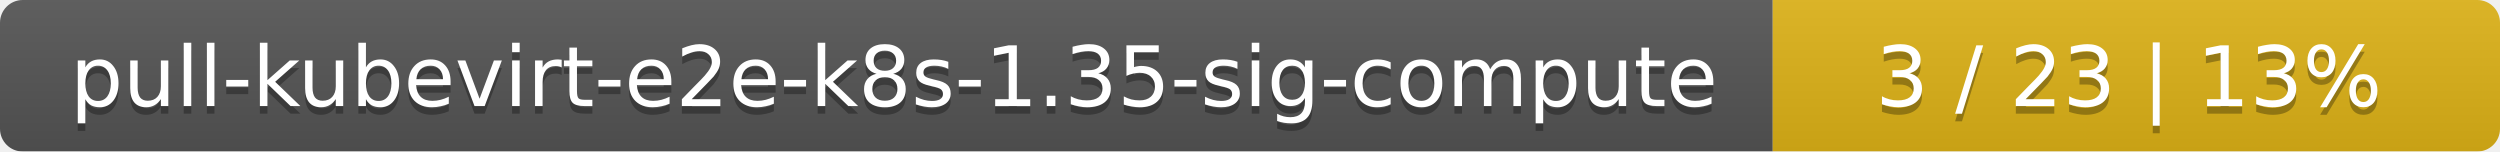
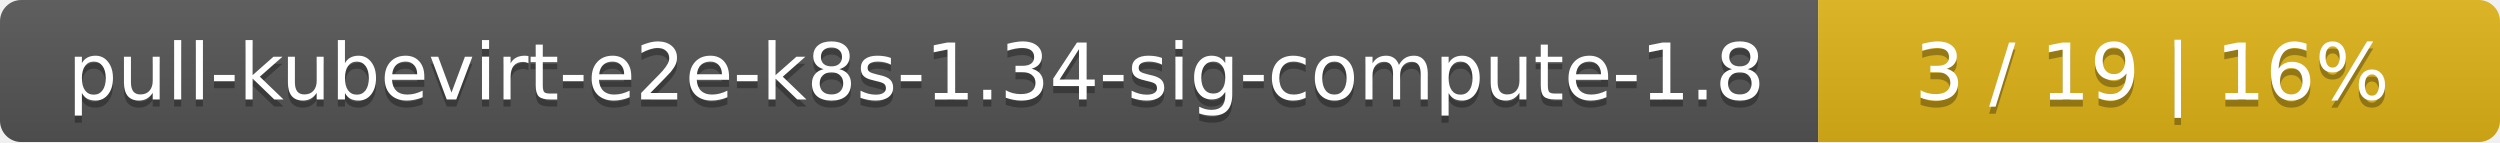
- <svg xmlns="http://www.w3.org/2000/svg" width="330" height="20">
+ <svg xmlns="http://www.w3.org/2000/svg" width="352" height="20">
  <linearGradient id="smooth" x2="0" y2="100%">
    <stop offset="0" stop-color="#bbb" stop-opacity=".1" />
    <stop offset="1" stop-opacity=".1" />
  </linearGradient>
  <mask id="round">
-     <rect width="330" height="20" rx="3" fill="#fff" />
+     <rect width="352" height="20" rx="3" fill="#fff" />
  </mask>
  <g mask="url(#round)">
-     <rect width="234" height="20" fill="#555" />
-     <rect x="234" width="96" height="20" fill="#dfb317" />
-     <rect width="330" height="20" fill="url(#smooth)" />
+     <rect width="256" height="20" fill="#555" />
+     <rect x="256" width="96" height="20" fill="#dfb317" />
+     <rect width="352" height="20" fill="url(#smooth)" />
  </g>
  <g fill="#fff" text-anchor="middle" font-family="DejaVu Sans,Verdana,Geneva,sans-serif" font-size="11">
-     <text x="118" y="15" fill="#010101" fill-opacity=".3">pull-kubevirt-e2e-k8s-1.35-sig-compute</text>
-     <text x="118" y="14">pull-kubevirt-e2e-k8s-1.35-sig-compute</text>
-     <text x="281" y="15" fill="#010101" fill-opacity=".3">3 / 23    |    13%</text>
-     <text x="281" y="14">3 / 23    |    13%</text>
+     <text x="129" y="15" fill="#010101" fill-opacity=".3">pull-kubevirt-e2e-k8s-1.34-sig-compute-1.8</text>
+     <text x="129" y="14">pull-kubevirt-e2e-k8s-1.34-sig-compute-1.8</text>
+     <text x="303" y="15" fill="#010101" fill-opacity=".3">3 / 19    |    16%</text>
+     <text x="303" y="14">3 / 19    |    16%</text>
  </g>
</svg>
